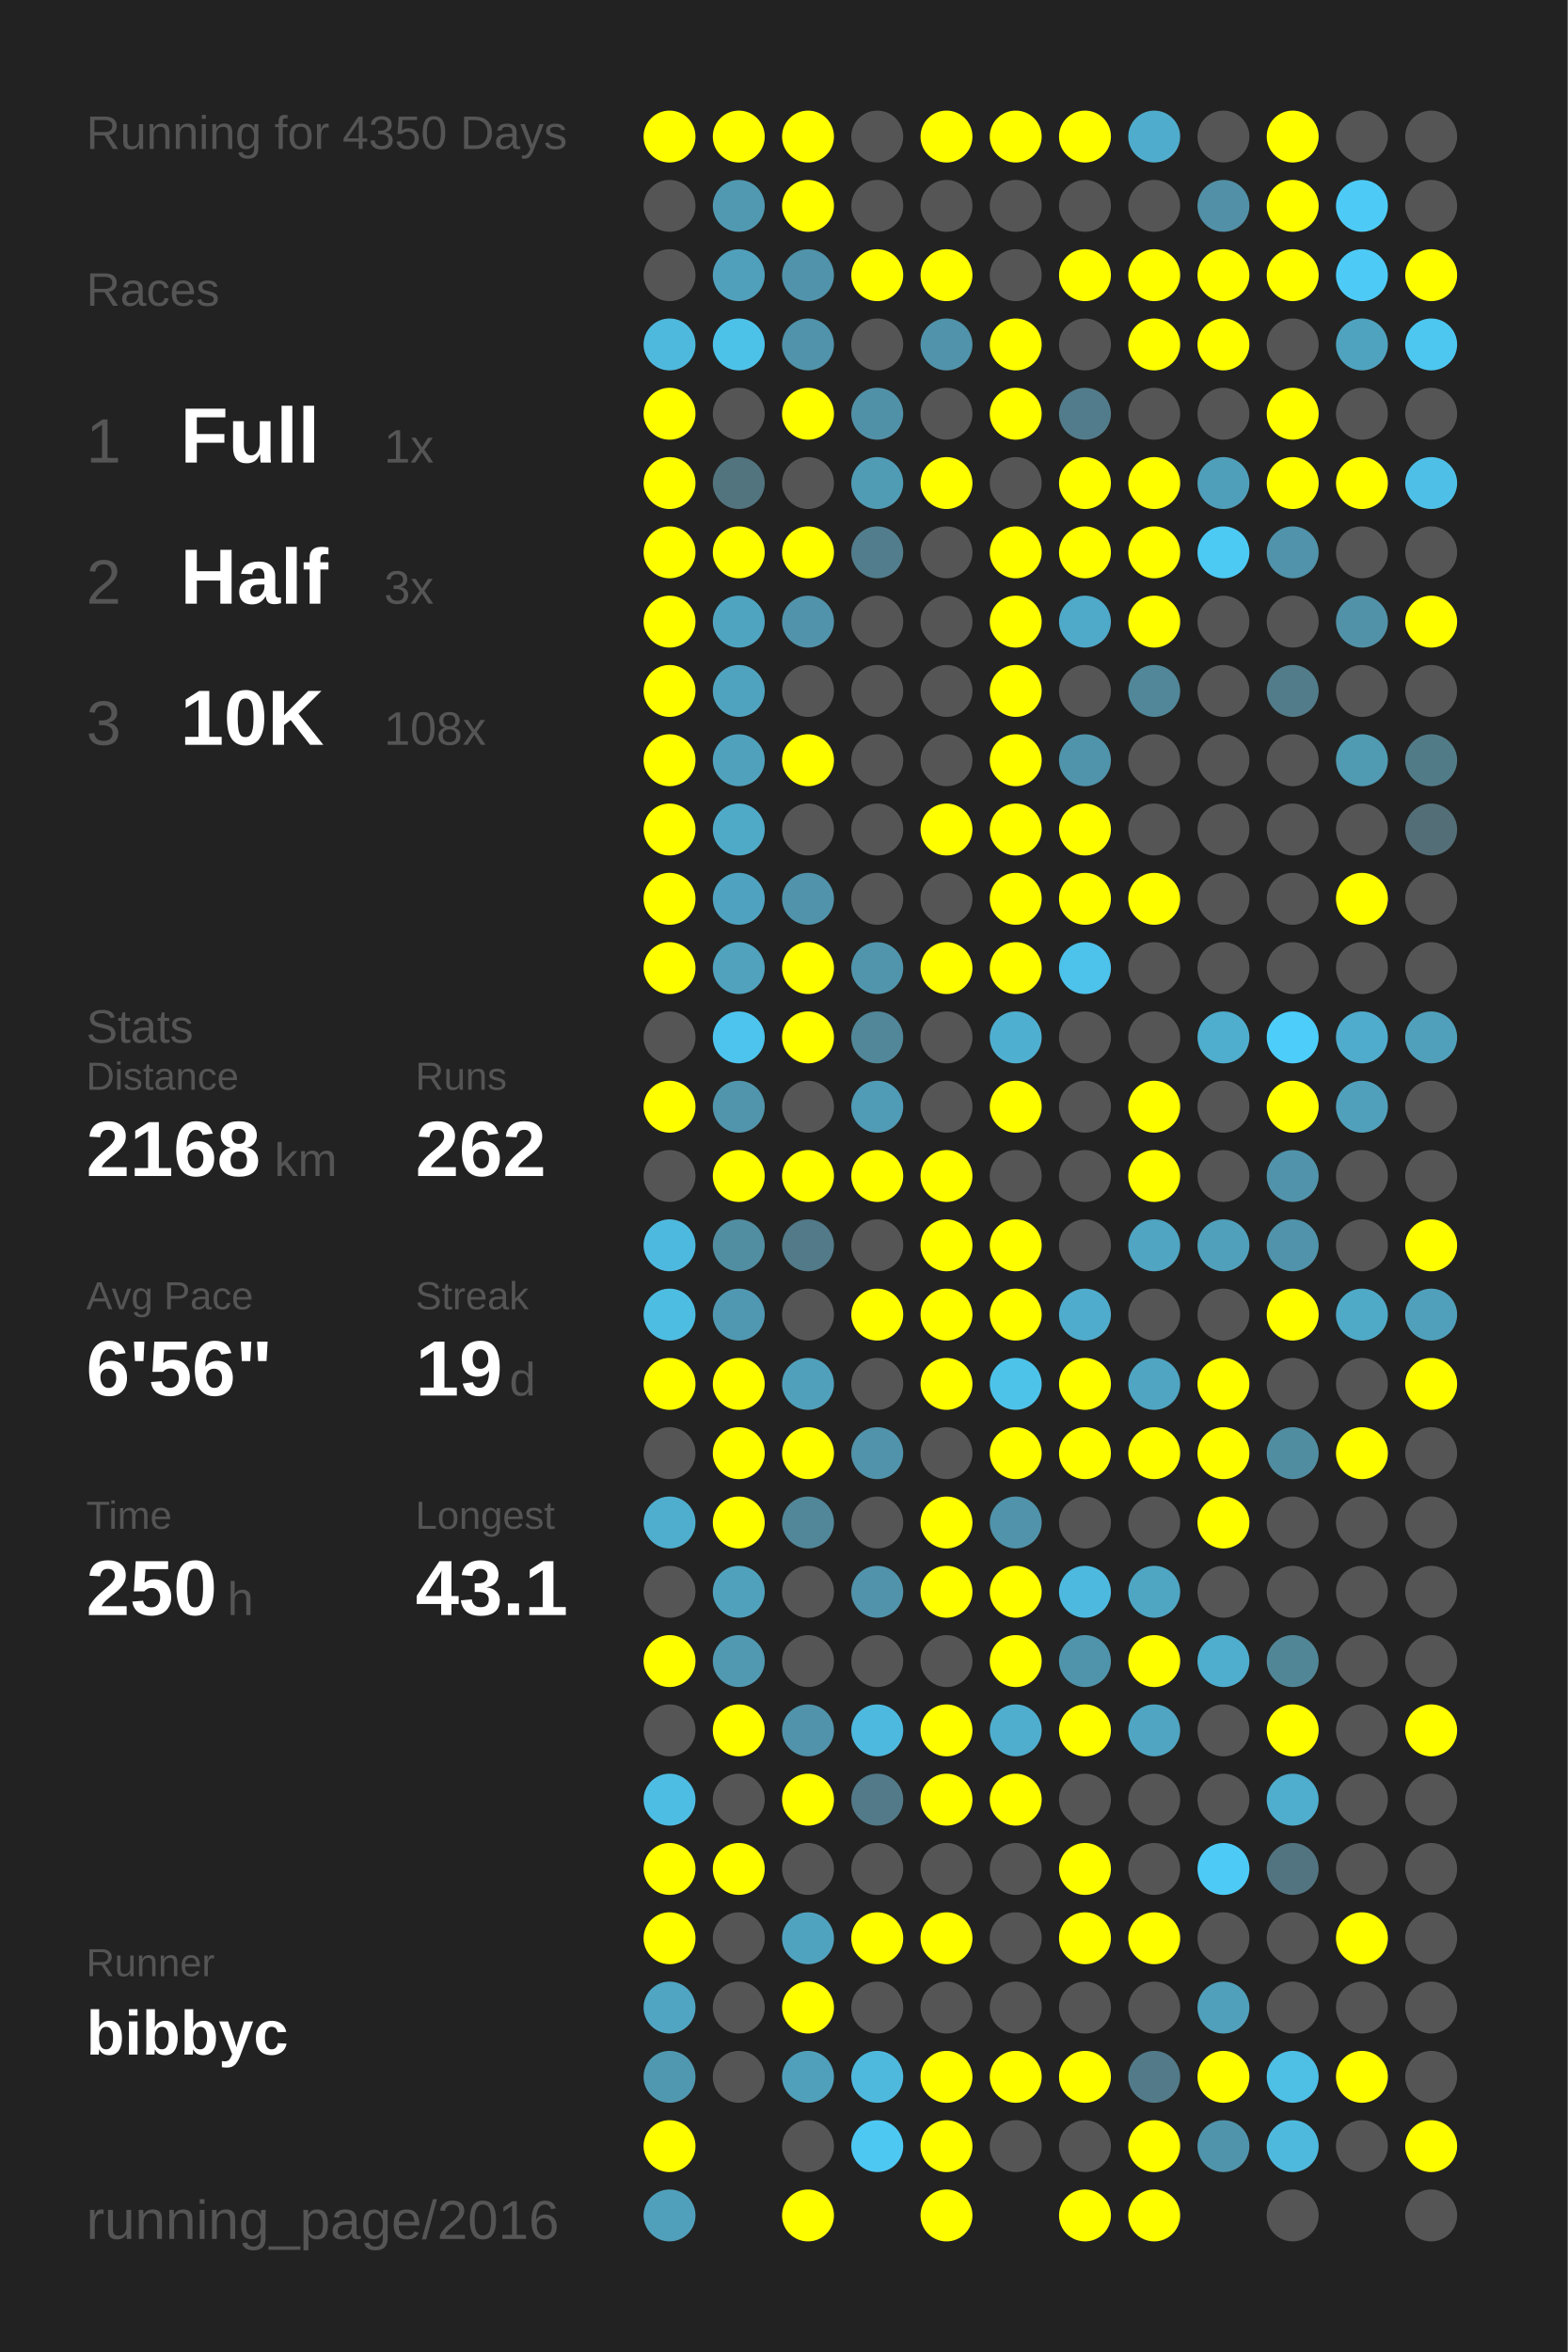
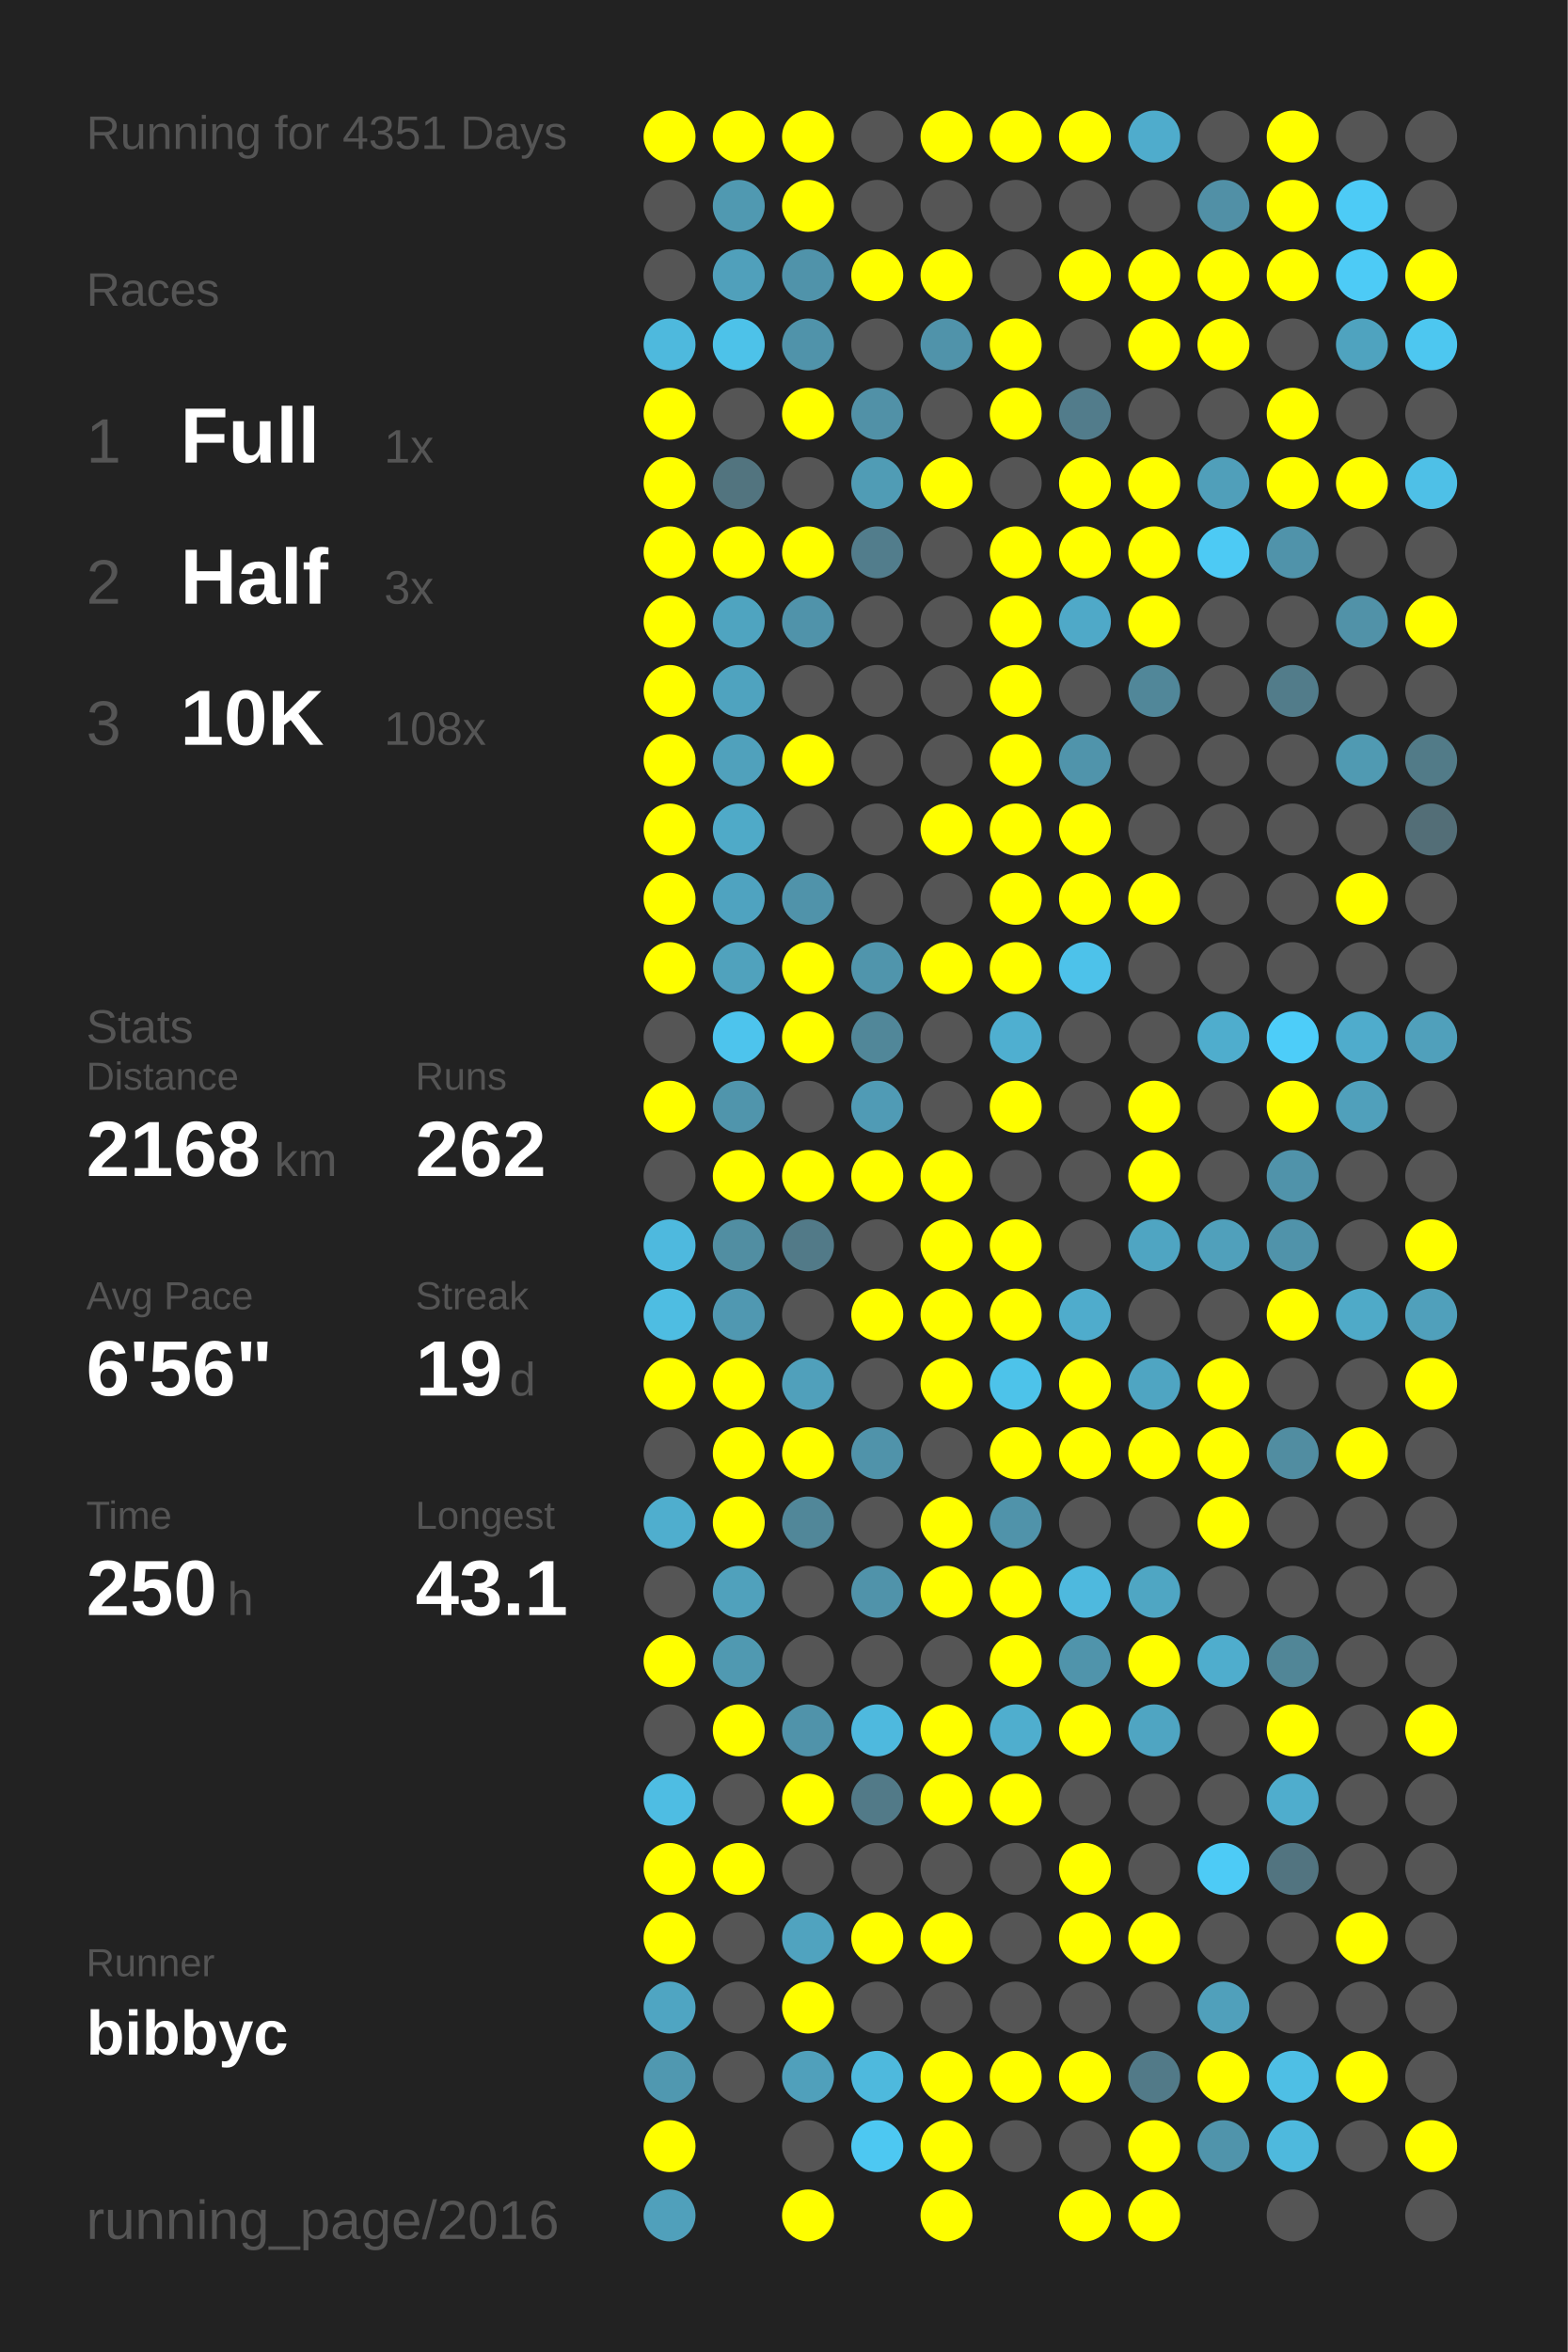
<svg xmlns="http://www.w3.org/2000/svg" baseProfile="full" height="300mm" version="1.1" viewBox="0,0,200,300" width="200mm">
  <defs />
  <rect fill="#222222" height="300" width="200" x="0" y="0" />
-   <text fill="#555555" style="font-size:6px; font-family:Arial;" x="11" y="19">Running for 4350 Days</text>
+   <text fill="#555555" style="font-size:6px; font-family:Arial;" x="11" y="19">Running for 4351 Days</text>
  <text fill="#555555" style="font-size:6px; font-family:Arial;" x="11" y="39">Races</text>
  <text fill="#555555" style="font-size:8px; font-family:Arial;" x="11" y="59">1</text>
  <text fill="#FFFFFF" style="font-size:10px; font-family:Arial; font-weight:bold;" x="23" y="59">Full</text>
  <text fill="#555555" style="font-size:6px; font-family:Arial;" x="49" y="59">1x</text>
  <text fill="#555555" style="font-size:8px; font-family:Arial;" x="11" y="77">2</text>
  <text fill="#FFFFFF" style="font-size:10px; font-family:Arial; font-weight:bold;" x="23" y="77">Half</text>
  <text fill="#555555" style="font-size:6px; font-family:Arial;" x="49" y="77">3x</text>
  <text fill="#555555" style="font-size:8px; font-family:Arial;" x="11" y="95">3</text>
  <text fill="#FFFFFF" style="font-size:10px; font-family:Arial; font-weight:bold;" x="23" y="95">10K</text>
  <text fill="#555555" style="font-size:6px; font-family:Arial;" x="49" y="95">108x</text>
  <text fill="#555555" style="font-size:6px; font-family:Arial;" x="11" y="133">Stats</text>
  <text fill="#555555" style="font-size:5px; font-family:Arial;" x="11" y="139">Distance</text>
  <text fill="#FFFFFF" style="font-size:10px; font-family:Arial; font-weight:bold;" x="11" y="150">2168</text>
  <text fill="#555555" style="font-size:6px; font-family:Arial;" x="35" y="150">km</text>
  <text fill="#555555" style="font-size:5px; font-family:Arial;" x="53" y="139">Runs</text>
  <text fill="#FFFFFF" style="font-size:10px; font-family:Arial; font-weight:bold;" x="53" y="150">262</text>
  <text fill="#555555" style="font-size:5px; font-family:Arial;" x="11" y="167">Avg Pace</text>
  <text fill="#FFFFFF" style="font-size:10px; font-family:Arial; font-weight:bold;" x="11" y="178">6'56"</text>
  <text fill="#555555" style="font-size:5px; font-family:Arial;" x="53" y="167">Streak</text>
  <text fill="#FFFFFF" style="font-size:10px; font-family:Arial; font-weight:bold;" x="53" y="178">19</text>
  <text fill="#555555" style="font-size:6px; font-family:Arial;" x="65" y="178">d</text>
  <text fill="#555555" style="font-size:5px; font-family:Arial;" x="11" y="195">Time</text>
  <text fill="#FFFFFF" style="font-size:10px; font-family:Arial; font-weight:bold;" x="11" y="206">250</text>
  <text fill="#555555" style="font-size:6px; font-family:Arial;" x="29" y="206">h</text>
  <text fill="#555555" style="font-size:5px; font-family:Arial;" x="53" y="195">Longest</text>
  <text fill="#FFFFFF" style="font-size:10px; font-family:Arial; font-weight:bold;" x="53" y="206">43.1</text>
  <text fill="#555555" style="font-size:5px; font-family:Arial;" x="11" y="252.065">Runner</text>
  <text fill="#FFFFFF" style="font-size:8px; font-family:Arial; font-weight:bold;" x="11" y="262.065">bibbyc</text>
  <text fill="#555555" style="font-size:7px; font-family:Arial;" x="11" y="285.581">running_page/2016</text>
  <circle cx="85.417" cy="17.419" fill="#FFFF00" r="3.312" />
  <circle cx="85.417" cy="26.258" fill="#555555" r="3.312" />
  <circle cx="85.417" cy="35.097" fill="#555555" r="3.312" />
  <circle cx="85.417" cy="43.935" fill="#4eb9dd" r="3.312" />
  <circle cx="85.417" cy="52.774" fill="#FFFF00" r="3.312" />
  <circle cx="85.417" cy="61.613" fill="#FFFF00" r="3.312" />
  <circle cx="85.417" cy="70.452" fill="#FFFF00" r="3.312" />
  <circle cx="85.417" cy="79.29" fill="#FFFF00" r="3.312" />
  <circle cx="85.417" cy="88.129" fill="#FFFF00" r="3.312" />
  <circle cx="85.417" cy="96.968" fill="#FFFF00" r="3.312" />
  <circle cx="85.417" cy="105.806" fill="#FFFF00" r="3.312" />
  <circle cx="85.417" cy="114.645" fill="#FFFF00" r="3.312" />
  <circle cx="85.417" cy="123.484" fill="#FFFF00" r="3.312" />
  <circle cx="85.417" cy="132.323" fill="#555555" r="3.312" />
  <circle cx="85.417" cy="141.161" fill="#FFFF00" r="3.312" />
  <circle cx="85.417" cy="150" fill="#555555" r="3.312" />
  <circle cx="85.417" cy="158.839" fill="#4eb9de" r="3.312" />
  <circle cx="85.417" cy="167.677" fill="#4ebde2" r="3.312" />
  <circle cx="85.417" cy="176.516" fill="#FFFF00" r="3.312" />
  <circle cx="85.417" cy="185.355" fill="#555555" r="3.312" />
  <circle cx="85.417" cy="194.194" fill="#4faece" r="3.312" />
  <circle cx="85.417" cy="203.032" fill="#555555" r="3.312" />
  <circle cx="85.417" cy="211.871" fill="#FFFF00" r="3.312" />
  <circle cx="85.417" cy="220.71" fill="#555555" r="3.312" />
  <circle cx="85.417" cy="229.548" fill="#4ebde3" r="3.312" />
  <circle cx="85.417" cy="238.387" fill="#FFFF00" r="3.312" />
  <circle cx="85.417" cy="247.226" fill="#FFFF00" r="3.312" />
  <circle cx="85.417" cy="256.065" fill="#4fa5c2" r="3.312" />
  <circle cx="85.417" cy="264.903" fill="#5098b0" r="3.312" />
  <circle cx="85.417" cy="273.742" fill="#FFFF00" r="3.312" />
  <circle cx="85.417" cy="282.581" fill="#50a0bb" r="3.312" />
  <circle cx="94.25" cy="17.419" fill="#FFFF00" r="3.312" />
  <circle cx="94.25" cy="26.258" fill="#5099b1" r="3.312" />
  <circle cx="94.25" cy="35.097" fill="#50a0bb" r="3.312" />
  <circle cx="94.25" cy="43.935" fill="#4dc2e9" r="3.312" />
  <circle cx="94.25" cy="52.774" fill="#555555" r="3.312" />
  <circle cx="94.25" cy="61.613" fill="#52747f" r="3.312" />
  <circle cx="94.25" cy="70.452" fill="#FFFF00" r="3.312" />
  <circle cx="94.25" cy="79.29" fill="#4fa4c0" r="3.312" />
  <circle cx="94.25" cy="88.129" fill="#4fa3bf" r="3.312" />
  <circle cx="94.25" cy="96.968" fill="#50a1bc" r="3.312" />
  <circle cx="94.25" cy="105.806" fill="#4faac8" r="3.312" />
  <circle cx="94.25" cy="114.645" fill="#4fa3c0" r="3.312" />
  <circle cx="94.25" cy="123.484" fill="#50a2bd" r="3.312" />
  <circle cx="94.25" cy="132.323" fill="#4dc4ed" r="3.312" />
  <circle cx="94.25" cy="141.161" fill="#5095ac" r="3.312" />
  <circle cx="94.25" cy="150" fill="#FFFF00" r="3.312" />
  <circle cx="94.25" cy="158.839" fill="#518ea2" r="3.312" />
  <circle cx="94.25" cy="167.677" fill="#5098b1" r="3.312" />
  <circle cx="94.25" cy="176.516" fill="#FFFF00" r="3.312" />
  <circle cx="94.25" cy="185.355" fill="#FFFF00" r="3.312" />
  <circle cx="94.25" cy="194.194" fill="#FFFF00" r="3.312" />
  <circle cx="94.25" cy="203.032" fill="#50a1bc" r="3.312" />
  <circle cx="94.25" cy="211.871" fill="#5099b1" r="3.312" />
  <circle cx="94.25" cy="220.71" fill="#FFFF00" r="3.312" />
  <circle cx="94.25" cy="229.548" fill="#555555" r="3.312" />
  <circle cx="94.25" cy="238.387" fill="#FFFF00" r="3.312" />
  <circle cx="94.25" cy="247.226" fill="#555555" r="3.312" />
  <circle cx="94.25" cy="256.065" fill="#555555" r="3.312" />
  <circle cx="94.25" cy="264.903" fill="#555555" r="3.312" />
  <circle cx="103.083" cy="17.419" fill="#FFFF00" r="3.312" />
  <circle cx="103.083" cy="26.258" fill="#FFFF00" r="3.312" />
  <circle cx="103.083" cy="35.097" fill="#5093aa" r="3.312" />
  <circle cx="103.083" cy="43.935" fill="#5093aa" r="3.312" />
  <circle cx="103.083" cy="52.774" fill="#FFFF00" r="3.312" />
  <circle cx="103.083" cy="61.613" fill="#555555" r="3.312" />
  <circle cx="103.083" cy="70.452" fill="#FFFF00" r="3.312" />
  <circle cx="103.083" cy="79.29" fill="#5093aa" r="3.312" />
  <circle cx="103.083" cy="88.129" fill="#555555" r="3.312" />
  <circle cx="103.083" cy="96.968" fill="#FFFF00" r="3.312" />
  <circle cx="103.083" cy="105.806" fill="#555555" r="3.312" />
  <circle cx="103.083" cy="114.645" fill="#5093aa" r="3.312" />
  <circle cx="103.083" cy="123.484" fill="#FFFF00" r="3.312" />
  <circle cx="103.083" cy="132.323" fill="#FFFF00" r="3.312" />
  <circle cx="103.083" cy="141.161" fill="#555555" r="3.312" />
  <circle cx="103.083" cy="150" fill="#FFFF00" r="3.312" />
  <circle cx="103.083" cy="158.839" fill="#527a88" r="3.312" />
  <circle cx="103.083" cy="167.677" fill="#555555" r="3.312" />
  <circle cx="103.083" cy="176.516" fill="#50a0bb" r="3.312" />
  <circle cx="103.083" cy="185.355" fill="#FFFF00" r="3.312" />
  <circle cx="103.083" cy="194.194" fill="#518799" r="3.312" />
  <circle cx="103.083" cy="203.032" fill="#555555" r="3.312" />
  <circle cx="103.083" cy="211.871" fill="#555555" r="3.312" />
  <circle cx="103.083" cy="220.71" fill="#5093aa" r="3.312" />
  <circle cx="103.083" cy="229.548" fill="#FFFF00" r="3.312" />
  <circle cx="103.083" cy="238.387" fill="#555555" r="3.312" />
  <circle cx="103.083" cy="247.226" fill="#50a3bf" r="3.312" />
  <circle cx="103.083" cy="256.065" fill="#FFFF00" r="3.312" />
  <circle cx="103.083" cy="264.903" fill="#50a0bb" r="3.312" />
  <circle cx="103.083" cy="273.742" fill="#555555" r="3.312" />
  <circle cx="103.083" cy="282.581" fill="#FFFF00" r="3.312" />
  <circle cx="111.917" cy="17.419" fill="#555555" r="3.312" />
  <circle cx="111.917" cy="26.258" fill="#555555" r="3.312" />
  <circle cx="111.917" cy="35.097" fill="#FFFF00" r="3.312" />
  <circle cx="111.917" cy="43.935" fill="#555555" r="3.312" />
  <circle cx="111.917" cy="52.774" fill="#5191a7" r="3.312" />
  <circle cx="111.917" cy="61.613" fill="#509cb5" r="3.312" />
  <circle cx="111.917" cy="70.452" fill="#527d8c" r="3.312" />
  <circle cx="111.917" cy="79.29" fill="#555555" r="3.312" />
  <circle cx="111.917" cy="88.129" fill="#555555" r="3.312" />
  <circle cx="111.917" cy="96.968" fill="#555555" r="3.312" />
  <circle cx="111.917" cy="105.806" fill="#555555" r="3.312" />
  <circle cx="111.917" cy="114.645" fill="#555555" r="3.312" />
  <circle cx="111.917" cy="123.484" fill="#5095ac" r="3.312" />
  <circle cx="111.917" cy="132.323" fill="#518799" r="3.312" />
  <circle cx="111.917" cy="141.161" fill="#509bb5" r="3.312" />
  <circle cx="111.917" cy="150" fill="#FFFF00" r="3.312" />
  <circle cx="111.917" cy="158.839" fill="#555555" r="3.312" />
  <circle cx="111.917" cy="167.677" fill="#FFFF00" r="3.312" />
  <circle cx="111.917" cy="176.516" fill="#555555" r="3.312" />
  <circle cx="111.917" cy="185.355" fill="#5093aa" r="3.312" />
  <circle cx="111.917" cy="194.194" fill="#555555" r="3.312" />
  <circle cx="111.917" cy="203.032" fill="#5093aa" r="3.312" />
  <circle cx="111.917" cy="211.871" fill="#555555" r="3.312" />
  <circle cx="111.917" cy="220.71" fill="#4eb9de" r="3.312" />
  <circle cx="111.917" cy="229.548" fill="#527a88" r="3.312" />
  <circle cx="111.917" cy="238.387" fill="#555555" r="3.312" />
  <circle cx="111.917" cy="247.226" fill="#FFFF00" r="3.312" />
  <circle cx="111.917" cy="256.065" fill="#555555" r="3.312" />
  <circle cx="111.917" cy="264.903" fill="#4eb9dd" r="3.312" />
  <circle cx="111.917" cy="273.742" fill="#4dc8f2" r="3.312" />
  <circle cx="120.75" cy="17.419" fill="#FFFF00" r="3.312" />
  <circle cx="120.75" cy="26.258" fill="#555555" r="3.312" />
  <circle cx="120.75" cy="35.097" fill="#FFFF00" r="3.312" />
  <circle cx="120.75" cy="43.935" fill="#5093aa" r="3.312" />
  <circle cx="120.75" cy="52.774" fill="#555555" r="3.312" />
  <circle cx="120.75" cy="61.613" fill="#FFFF00" r="3.312" />
  <circle cx="120.75" cy="70.452" fill="#555555" r="3.312" />
  <circle cx="120.75" cy="79.29" fill="#555555" r="3.312" />
  <circle cx="120.75" cy="88.129" fill="#555555" r="3.312" />
  <circle cx="120.75" cy="96.968" fill="#555555" r="3.312" />
  <circle cx="120.75" cy="105.806" fill="#FFFF00" r="3.312" />
  <circle cx="120.75" cy="114.645" fill="#555555" r="3.312" />
  <circle cx="120.75" cy="123.484" fill="#FFFF00" r="3.312" />
  <circle cx="120.75" cy="132.323" fill="#555555" r="3.312" />
  <circle cx="120.75" cy="141.161" fill="#555555" r="3.312" />
  <circle cx="120.75" cy="150" fill="#FFFF00" r="3.312" />
  <circle cx="120.75" cy="158.839" fill="#FFFF00" r="3.312" />
  <circle cx="120.75" cy="167.677" fill="#FFFF00" r="3.312" />
  <circle cx="120.75" cy="176.516" fill="#FFFF00" r="3.312" />
  <circle cx="120.75" cy="185.355" fill="#555555" r="3.312" />
  <circle cx="120.75" cy="194.194" fill="#FFFF00" r="3.312" />
  <circle cx="120.75" cy="203.032" fill="#FFFF00" r="3.312" />
  <circle cx="120.75" cy="211.871" fill="#555555" r="3.312" />
  <circle cx="120.75" cy="220.71" fill="#FFFF00" r="3.312" />
  <circle cx="120.75" cy="229.548" fill="#FFFF00" r="3.312" />
  <circle cx="120.75" cy="238.387" fill="#555555" r="3.312" />
  <circle cx="120.75" cy="247.226" fill="#FFFF00" r="3.312" />
  <circle cx="120.75" cy="256.065" fill="#555555" r="3.312" />
  <circle cx="120.75" cy="264.903" fill="#FFFF00" r="3.312" />
  <circle cx="120.75" cy="273.742" fill="#FFFF00" r="3.312" />
  <circle cx="120.75" cy="282.581" fill="#FFFF00" r="3.312" />
  <circle cx="129.583" cy="17.419" fill="#FFFF00" r="3.312" />
  <circle cx="129.583" cy="26.258" fill="#555555" r="3.312" />
  <circle cx="129.583" cy="35.097" fill="#555555" r="3.312" />
  <circle cx="129.583" cy="43.935" fill="#FFFF00" r="3.312" />
  <circle cx="129.583" cy="52.774" fill="#FFFF00" r="3.312" />
  <circle cx="129.583" cy="61.613" fill="#555555" r="3.312" />
  <circle cx="129.583" cy="70.452" fill="#FFFF00" r="3.312" />
  <circle cx="129.583" cy="79.29" fill="#FFFF00" r="3.312" />
  <circle cx="129.583" cy="88.129" fill="#FFFF00" r="3.312" />
  <circle cx="129.583" cy="96.968" fill="#FFFF00" r="3.312" />
  <circle cx="129.583" cy="105.806" fill="#FFFF00" r="3.312" />
  <circle cx="129.583" cy="114.645" fill="#FFFF00" r="3.312" />
  <circle cx="129.583" cy="123.484" fill="#FFFF00" r="3.312" />
  <circle cx="129.583" cy="132.323" fill="#4fafd0" r="3.312" />
  <circle cx="129.583" cy="141.161" fill="#FFFF00" r="3.312" />
  <circle cx="129.583" cy="150" fill="#555555" r="3.312" />
  <circle cx="129.583" cy="158.839" fill="#FFFF00" r="3.312" />
  <circle cx="129.583" cy="167.677" fill="#FFFF00" r="3.312" />
  <circle cx="129.583" cy="176.516" fill="#4dc3ea" r="3.312" />
  <circle cx="129.583" cy="185.355" fill="#FFFF00" r="3.312" />
  <circle cx="129.583" cy="194.194" fill="#5093aa" r="3.312" />
  <circle cx="129.583" cy="203.032" fill="#FFFF00" r="3.312" />
  <circle cx="129.583" cy="211.871" fill="#FFFF00" r="3.312" />
  <circle cx="129.583" cy="220.71" fill="#4faece" r="3.312" />
  <circle cx="129.583" cy="229.548" fill="#FFFF00" r="3.312" />
  <circle cx="129.583" cy="238.387" fill="#555555" r="3.312" />
  <circle cx="129.583" cy="247.226" fill="#555555" r="3.312" />
  <circle cx="129.583" cy="256.065" fill="#555555" r="3.312" />
  <circle cx="129.583" cy="264.903" fill="#FFFF00" r="3.312" />
  <circle cx="129.583" cy="273.742" fill="#555555" r="3.312" />
  <circle cx="138.417" cy="17.419" fill="#FFFF00" r="3.312" />
  <circle cx="138.417" cy="26.258" fill="#555555" r="3.312" />
  <circle cx="138.417" cy="35.097" fill="#FFFF00" r="3.312" />
  <circle cx="138.417" cy="43.935" fill="#555555" r="3.312" />
  <circle cx="138.417" cy="52.774" fill="#527c8b" r="3.312" />
  <circle cx="138.417" cy="61.613" fill="#FFFF00" r="3.312" />
  <circle cx="138.417" cy="70.452" fill="#FFFF00" r="3.312" />
  <circle cx="138.417" cy="79.29" fill="#4fa9c8" r="3.312" />
  <circle cx="138.417" cy="88.129" fill="#555555" r="3.312" />
  <circle cx="138.417" cy="96.968" fill="#5094ab" r="3.312" />
  <circle cx="138.417" cy="105.806" fill="#FFFF00" r="3.312" />
  <circle cx="138.417" cy="114.645" fill="#FFFF00" r="3.312" />
  <circle cx="138.417" cy="123.484" fill="#4dc2ea" r="3.312" />
  <circle cx="138.417" cy="132.323" fill="#555555" r="3.312" />
  <circle cx="138.417" cy="141.161" fill="#555555" r="3.312" />
  <circle cx="138.417" cy="150" fill="#555555" r="3.312" />
  <circle cx="138.417" cy="158.839" fill="#555555" r="3.312" />
  <circle cx="138.417" cy="167.677" fill="#4faccc" r="3.312" />
  <circle cx="138.417" cy="176.516" fill="#FFFF00" r="3.312" />
  <circle cx="138.417" cy="185.355" fill="#FFFF00" r="3.312" />
  <circle cx="138.417" cy="194.194" fill="#555555" r="3.312" />
  <circle cx="138.417" cy="203.032" fill="#4eb9de" r="3.312" />
  <circle cx="138.417" cy="211.871" fill="#5094ab" r="3.312" />
  <circle cx="138.417" cy="220.71" fill="#FFFF00" r="3.312" />
  <circle cx="138.417" cy="229.548" fill="#555555" r="3.312" />
  <circle cx="138.417" cy="238.387" fill="#FFFF00" r="3.312" />
  <circle cx="138.417" cy="247.226" fill="#FFFF00" r="3.312" />
  <circle cx="138.417" cy="256.065" fill="#555555" r="3.312" />
  <circle cx="138.417" cy="264.903" fill="#FFFF00" r="3.312" />
  <circle cx="138.417" cy="273.742" fill="#555555" r="3.312" />
  <circle cx="138.417" cy="282.581" fill="#FFFF00" r="3.312" />
  <circle cx="147.25" cy="17.419" fill="#4faccc" r="3.312" />
  <circle cx="147.25" cy="26.258" fill="#555555" r="3.312" />
  <circle cx="147.25" cy="35.097" fill="#FFFF00" r="3.312" />
  <circle cx="147.25" cy="43.935" fill="#FFFF00" r="3.312" />
  <circle cx="147.25" cy="52.774" fill="#555555" r="3.312" />
  <circle cx="147.25" cy="61.613" fill="#FFFF00" r="3.312" />
  <circle cx="147.25" cy="70.452" fill="#FFFF00" r="3.312" />
  <circle cx="147.25" cy="79.29" fill="#FFFF00" r="3.312" />
  <circle cx="147.25" cy="88.129" fill="#518799" r="3.312" />
  <circle cx="147.25" cy="96.968" fill="#555555" r="3.312" />
  <circle cx="147.25" cy="105.806" fill="#555555" r="3.312" />
  <circle cx="147.25" cy="114.645" fill="#FFFF00" r="3.312" />
  <circle cx="147.25" cy="123.484" fill="#555555" r="3.312" />
  <circle cx="147.25" cy="132.323" fill="#555555" r="3.312" />
  <circle cx="147.25" cy="141.161" fill="#FFFF00" r="3.312" />
  <circle cx="147.25" cy="150" fill="#FFFF00" r="3.312" />
  <circle cx="147.25" cy="158.839" fill="#4fa5c2" r="3.312" />
  <circle cx="147.25" cy="167.677" fill="#555555" r="3.312" />
  <circle cx="147.25" cy="176.516" fill="#4fa5c2" r="3.312" />
  <circle cx="147.25" cy="185.355" fill="#FFFF00" r="3.312" />
  <circle cx="147.25" cy="194.194" fill="#555555" r="3.312" />
  <circle cx="147.25" cy="203.032" fill="#4fa6c3" r="3.312" />
  <circle cx="147.25" cy="211.871" fill="#FFFF00" r="3.312" />
  <circle cx="147.25" cy="220.71" fill="#4fa5c2" r="3.312" />
  <circle cx="147.25" cy="229.548" fill="#555555" r="3.312" />
  <circle cx="147.25" cy="238.387" fill="#555555" r="3.312" />
  <circle cx="147.25" cy="247.226" fill="#FFFF00" r="3.312" />
  <circle cx="147.25" cy="256.065" fill="#555555" r="3.312" />
  <circle cx="147.25" cy="264.903" fill="#527a88" r="3.312" />
  <circle cx="147.25" cy="273.742" fill="#FFFF00" r="3.312" />
  <circle cx="147.25" cy="282.581" fill="#FFFF00" r="3.312" />
  <circle cx="156.083" cy="17.419" fill="#555555" r="3.312" />
  <circle cx="156.083" cy="26.258" fill="#5190a6" r="3.312" />
  <circle cx="156.083" cy="35.097" fill="#FFFF00" r="3.312" />
  <circle cx="156.083" cy="43.935" fill="#FFFF00" r="3.312" />
  <circle cx="156.083" cy="52.774" fill="#555555" r="3.312" />
  <circle cx="156.083" cy="61.613" fill="#509fba" r="3.312" />
  <circle cx="156.083" cy="70.452" fill="#4dcaf4" r="3.312" />
  <circle cx="156.083" cy="79.29" fill="#555555" r="3.312" />
  <circle cx="156.083" cy="88.129" fill="#555555" r="3.312" />
  <circle cx="156.083" cy="96.968" fill="#555555" r="3.312" />
  <circle cx="156.083" cy="105.806" fill="#555555" r="3.312" />
  <circle cx="156.083" cy="114.645" fill="#555555" r="3.312" />
  <circle cx="156.083" cy="123.484" fill="#555555" r="3.312" />
  <circle cx="156.083" cy="132.323" fill="#4fadcd" r="3.312" />
  <circle cx="156.083" cy="141.161" fill="#555555" r="3.312" />
  <circle cx="156.083" cy="150" fill="#555555" r="3.312" />
  <circle cx="156.083" cy="158.839" fill="#50a0bb" r="3.312" />
  <circle cx="156.083" cy="167.677" fill="#555555" r="3.312" />
  <circle cx="156.083" cy="176.516" fill="#FFFF00" r="3.312" />
  <circle cx="156.083" cy="185.355" fill="#FFFF00" r="3.312" />
  <circle cx="156.083" cy="194.194" fill="#FFFF00" r="3.312" />
  <circle cx="156.083" cy="203.032" fill="#555555" r="3.312" />
  <circle cx="156.083" cy="211.871" fill="#4fadcd" r="3.312" />
  <circle cx="156.083" cy="220.71" fill="#555555" r="3.312" />
  <circle cx="156.083" cy="229.548" fill="#555555" r="3.312" />
  <circle cx="156.083" cy="238.387" fill="#4dcbf6" r="3.312" />
  <circle cx="156.083" cy="247.226" fill="#555555" r="3.312" />
  <circle cx="156.083" cy="256.065" fill="#50a0bb" r="3.312" />
  <circle cx="156.083" cy="264.903" fill="#FFFF00" r="3.312" />
  <circle cx="156.083" cy="273.742" fill="#5094ab" r="3.312" />
  <circle cx="164.917" cy="17.419" fill="#FFFF00" r="3.312" />
  <circle cx="164.917" cy="26.258" fill="#FFFF00" r="3.312" />
  <circle cx="164.917" cy="35.097" fill="#FFFF00" r="3.312" />
  <circle cx="164.917" cy="43.935" fill="#555555" r="3.312" />
  <circle cx="164.917" cy="52.774" fill="#FFFF00" r="3.312" />
  <circle cx="164.917" cy="61.613" fill="#FFFF00" r="3.312" />
  <circle cx="164.917" cy="70.452" fill="#5093aa" r="3.312" />
  <circle cx="164.917" cy="79.29" fill="#555555" r="3.312" />
  <circle cx="164.917" cy="88.129" fill="#527c8a" r="3.312" />
  <circle cx="164.917" cy="96.968" fill="#555555" r="3.312" />
  <circle cx="164.917" cy="105.806" fill="#555555" r="3.312" />
  <circle cx="164.917" cy="114.645" fill="#555555" r="3.312" />
  <circle cx="164.917" cy="123.484" fill="#555555" r="3.312" />
  <circle cx="164.917" cy="132.323" fill="#4dcdf9" r="3.312" />
  <circle cx="164.917" cy="141.161" fill="#FFFF00" r="3.312" />
  <circle cx="164.917" cy="150" fill="#5093aa" r="3.312" />
  <circle cx="164.917" cy="158.839" fill="#5093aa" r="3.312" />
  <circle cx="164.917" cy="167.677" fill="#FFFF00" r="3.312" />
  <circle cx="164.917" cy="176.516" fill="#555555" r="3.312" />
  <circle cx="164.917" cy="185.355" fill="#518da1" r="3.312" />
  <circle cx="164.917" cy="194.194" fill="#555555" r="3.312" />
  <circle cx="164.917" cy="203.032" fill="#555555" r="3.312" />
  <circle cx="164.917" cy="211.871" fill="#518697" r="3.312" />
  <circle cx="164.917" cy="220.71" fill="#FFFF00" r="3.312" />
  <circle cx="164.917" cy="229.548" fill="#4fadcd" r="3.312" />
  <circle cx="164.917" cy="238.387" fill="#527480" r="3.312" />
  <circle cx="164.917" cy="247.226" fill="#555555" r="3.312" />
  <circle cx="164.917" cy="256.065" fill="#555555" r="3.312" />
  <circle cx="164.917" cy="264.903" fill="#4ebfe5" r="3.312" />
  <circle cx="164.917" cy="273.742" fill="#4eb9dd" r="3.312" />
  <circle cx="164.917" cy="282.581" fill="#555555" r="3.312" />
  <circle cx="173.75" cy="17.419" fill="#555555" r="3.312" />
  <circle cx="173.75" cy="26.258" fill="#4dcbf6" r="3.312" />
  <circle cx="173.75" cy="35.097" fill="#4dcbf6" r="3.312" />
  <circle cx="173.75" cy="43.935" fill="#4fa3bf" r="3.312" />
  <circle cx="173.75" cy="52.774" fill="#555555" r="3.312" />
  <circle cx="173.75" cy="61.613" fill="#FFFF00" r="3.312" />
  <circle cx="173.75" cy="70.452" fill="#555555" r="3.312" />
  <circle cx="173.75" cy="79.29" fill="#5192a8" r="3.312" />
  <circle cx="173.75" cy="88.129" fill="#555555" r="3.312" />
  <circle cx="173.75" cy="96.968" fill="#509ab2" r="3.312" />
  <circle cx="173.75" cy="105.806" fill="#555555" r="3.312" />
  <circle cx="173.75" cy="114.645" fill="#FFFF00" r="3.312" />
  <circle cx="173.75" cy="123.484" fill="#555555" r="3.312" />
  <circle cx="173.75" cy="132.323" fill="#4faccc" r="3.312" />
  <circle cx="173.75" cy="141.161" fill="#50a0bb" r="3.312" />
  <circle cx="173.75" cy="150" fill="#555555" r="3.312" />
  <circle cx="173.75" cy="158.839" fill="#555555" r="3.312" />
  <circle cx="173.75" cy="167.677" fill="#4faac8" r="3.312" />
  <circle cx="173.75" cy="176.516" fill="#555555" r="3.312" />
  <circle cx="173.75" cy="185.355" fill="#FFFF00" r="3.312" />
  <circle cx="173.75" cy="194.194" fill="#555555" r="3.312" />
  <circle cx="173.75" cy="203.032" fill="#555555" r="3.312" />
  <circle cx="173.75" cy="211.871" fill="#555555" r="3.312" />
  <circle cx="173.75" cy="220.71" fill="#555555" r="3.312" />
  <circle cx="173.75" cy="229.548" fill="#555555" r="3.312" />
  <circle cx="173.75" cy="238.387" fill="#555555" r="3.312" />
  <circle cx="173.75" cy="247.226" fill="#FFFF00" r="3.312" />
  <circle cx="173.75" cy="256.065" fill="#555555" r="3.312" />
  <circle cx="173.75" cy="264.903" fill="#FFFF00" r="3.312" />
  <circle cx="173.75" cy="273.742" fill="#555555" r="3.312" />
  <circle cx="182.583" cy="17.419" fill="#555555" r="3.312" />
  <circle cx="182.583" cy="26.258" fill="#555555" r="3.312" />
  <circle cx="182.583" cy="35.097" fill="#FFFF00" r="3.312" />
  <circle cx="182.583" cy="43.935" fill="#4dc7f0" r="3.312" />
  <circle cx="182.583" cy="52.774" fill="#555555" r="3.312" />
  <circle cx="182.583" cy="61.613" fill="#4ec0e7" r="3.312" />
  <circle cx="182.583" cy="70.452" fill="#555555" r="3.312" />
  <circle cx="182.583" cy="79.29" fill="#FFFF00" r="3.312" />
  <circle cx="182.583" cy="88.129" fill="#555555" r="3.312" />
  <circle cx="182.583" cy="96.968" fill="#527b88" r="3.312" />
  <circle cx="182.583" cy="105.806" fill="#536e77" r="3.312" />
  <circle cx="182.583" cy="114.645" fill="#555555" r="3.312" />
  <circle cx="182.583" cy="123.484" fill="#555555" r="3.312" />
  <circle cx="182.583" cy="132.323" fill="#50a0bb" r="3.312" />
  <circle cx="182.583" cy="141.161" fill="#555555" r="3.312" />
  <circle cx="182.583" cy="150" fill="#555555" r="3.312" />
  <circle cx="182.583" cy="158.839" fill="#FFFF00" r="3.312" />
  <circle cx="182.583" cy="167.677" fill="#50a0bb" r="3.312" />
  <circle cx="182.583" cy="176.516" fill="#FFFF00" r="3.312" />
  <circle cx="182.583" cy="185.355" fill="#555555" r="3.312" />
  <circle cx="182.583" cy="194.194" fill="#555555" r="3.312" />
  <circle cx="182.583" cy="203.032" fill="#555555" r="3.312" />
  <circle cx="182.583" cy="211.871" fill="#555555" r="3.312" />
  <circle cx="182.583" cy="220.71" fill="#FFFF00" r="3.312" />
  <circle cx="182.583" cy="229.548" fill="#555555" r="3.312" />
  <circle cx="182.583" cy="238.387" fill="#555555" r="3.312" />
  <circle cx="182.583" cy="247.226" fill="#555555" r="3.312" />
  <circle cx="182.583" cy="256.065" fill="#555555" r="3.312" />
  <circle cx="182.583" cy="264.903" fill="#555555" r="3.312" />
  <circle cx="182.583" cy="273.742" fill="#FFFF00" r="3.312" />
  <circle cx="182.583" cy="282.581" fill="#555555" r="3.312" />
</svg>
